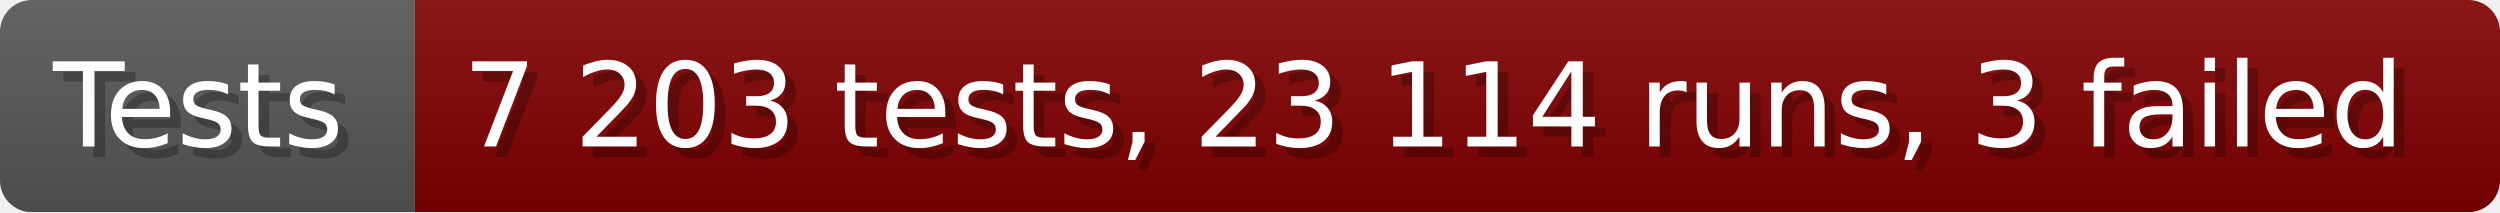
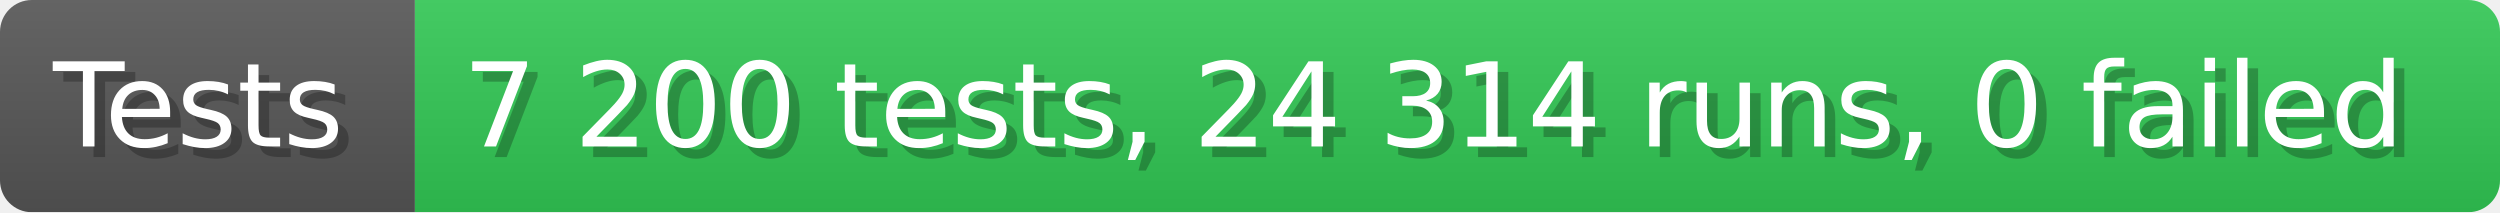
- <svg xmlns="http://www.w3.org/2000/svg" width="235.6" height="20" viewBox="0 0 2356 200" role="img" aria-label="Tests: 7 203 tests, 23 114 runs, 3 failed">
+ <svg xmlns="http://www.w3.org/2000/svg" width="235.6" height="20" viewBox="0 0 2356 200" role="img" aria-label="Tests: 7 200 tests, 24 314 runs, 0 failed">
  <linearGradient id="a" x2="0" y2="100%">
    <stop offset="0" stop-opacity=".1" stop-color="#EEE" />
    <stop offset="1" stop-opacity=".1" />
  </linearGradient>
  <mask id="m">
    <rect width="2356" height="200" rx="30" fill="#FFF" />
  </mask>
  <g mask="url(#m)">
    <rect width="391" height="200" fill="#555" />
-     <rect width="1965" height="200" fill="#800000" x="391" />
+     <rect width="1965" height="200" fill="#31c653" x="391" />
    <rect width="2356" height="200" fill="url(#a)" />
  </g>
  <g aria-hidden="true" fill="#fff" text-anchor="start" font-family="Verdana,DejaVu Sans,sans-serif" font-size="110">
    <text x="60" y="148" textLength="291" fill="#000" opacity="0.25">Tests</text>
    <text x="50" y="138" textLength="291">Tests</text>
-     <text x="446" y="148" textLength="1865" fill="#000" opacity="0.25">7 203 tests, 23 114 runs, 3 failed</text>
-     <text x="436" y="138" textLength="1865">7 203 tests, 23 114 runs, 3 failed</text>
+     <text x="446" y="148" textLength="1865" fill="#000" opacity="0.25">7 200 tests, 24 314 runs, 0 failed</text>
+     <text x="436" y="138" textLength="1865">7 200 tests, 24 314 runs, 0 failed</text>
  </g>
</svg>
